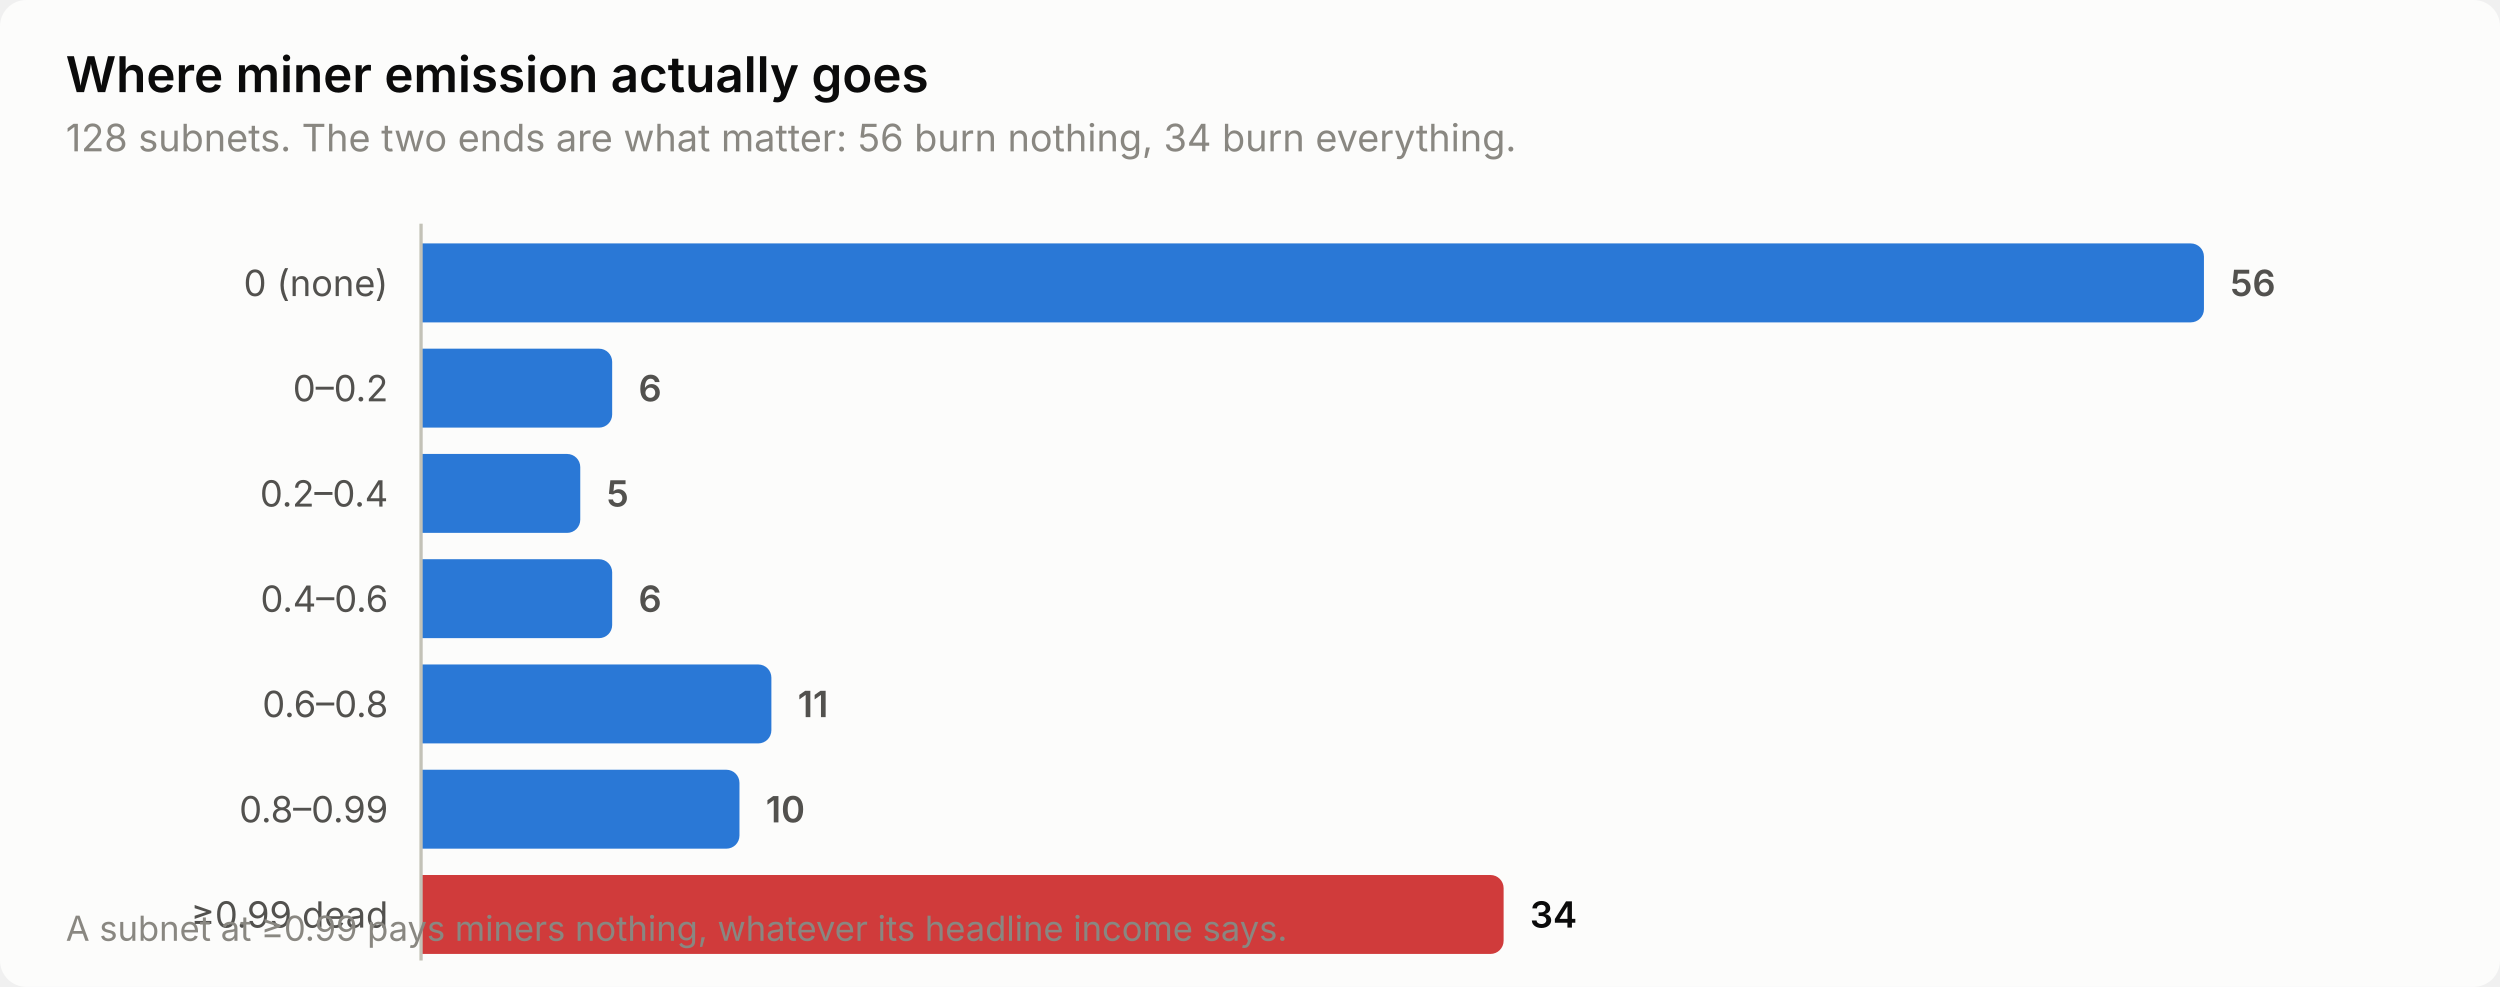
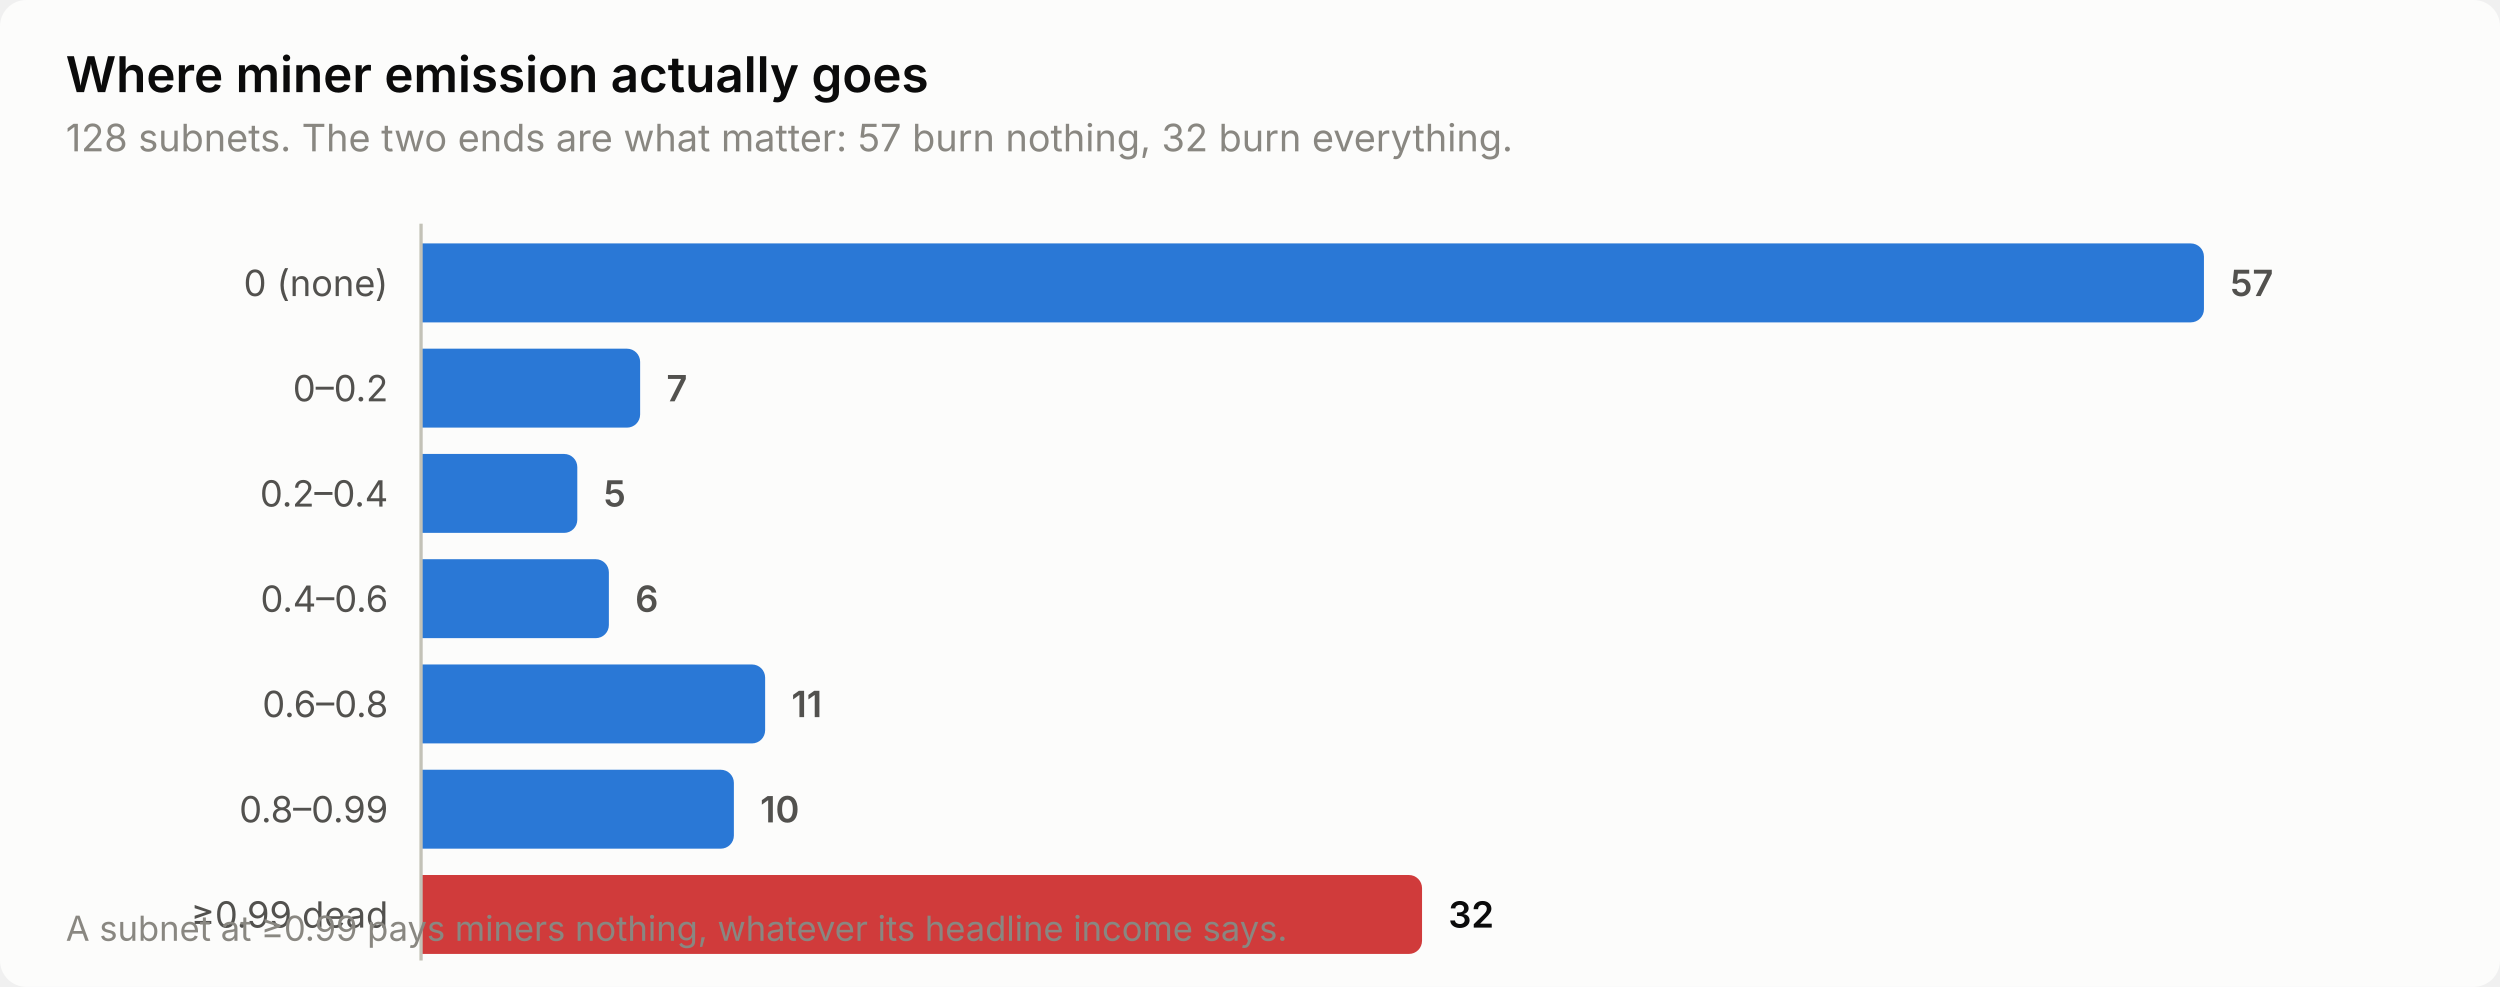
<svg xmlns="http://www.w3.org/2000/svg" width="760" height="300" viewBox="0 0 760 300" role="img" aria-label="Where miner emission actually goes">
  <style>
    text { font-family: system-ui, -apple-system, 'Segoe UI', sans-serif; }
    .t-title { font-size: 15px; font-weight: 600; }
    .t-sub { font-size: 11.5px; }
    .t-lab { font-size: 11px; }
    .t-val { font-size: 11px; font-weight: 600; font-variant-numeric: tabular-nums; }
    .t-tick { font-size: 10.5px; font-variant-numeric: tabular-nums; }

    .surface { fill: #fcfcfb; }
    .ink { fill: #0b0b0b; }
    .ink2 { fill: #52514e; }
    .muted { fill: #898781; }
    .grid { stroke: #e1e0d9; }
    .axis { stroke: #c3c2b7; }
    .accent { fill: #2a78d6; }
    .critical { fill: #d03b3b; }
    .deemph { fill: #d8d7d0; }

    @media (prefers-color-scheme: dark) {
      .surface { fill: #1a1a19; }
      .ink { fill: #ffffff; }
      .ink2 { fill: #c3c2b7; }
      .muted { fill: #898781; }
      .grid { stroke: #2c2c2a; }
      .axis { stroke: #383835; }
      .accent { fill: #3987e5; }
      .deemph { fill: #3a3a37; }
    }
</style>
  <rect class="surface" width="760" height="300" rx="8" />
  <text class="ink t-title" x="20" y="28">Where miner emission actually goes</text>
-   <text class="muted t-sub" x="20" y="46">128 subnets. The two ends are what matter: 56 burn nothing, 34 burn everything.</text>
+   <text class="muted t-sub" x="20" y="46">128 subnets. The two ends are what matter: 57 burn nothing, 32 burn everything.</text>
  <text class="ink2 t-lab" x="118" y="90" text-anchor="end">0 (none)</text>
  <path class="accent" d="M128.0,74.0 H666.0 a4.0,4.0 0 0 1 4.0,4.0 V94.0 a4.0,4.0 0 0 1 -4.0,4.0 H128.0 Z" />
-   <text class="ink2 t-val" x="678.0" y="90">56</text>
+   <text class="ink2 t-val" x="678.0" y="90">57</text>
  <text class="ink2 t-lab" x="118" y="122" text-anchor="end">0–0.2</text>
-   <path class="accent" d="M128.0,106.0 H182.1 a4.0,4.0 0 0 1 4.0,4.0 V126.0 a4.0,4.0 0 0 1 -4.0,4.0 H128.0 Z" />
-   <text class="ink2 t-val" x="194.1" y="122">6</text>
+   <path class="accent" d="M128.0,106.0 H190.6 a4.0,4.0 0 0 1 4.0,4.0 V126.0 a4.0,4.0 0 0 1 -4.0,4.0 H128.0 Z" />
+   <text class="ink2 t-val" x="202.6" y="122">7</text>
  <text class="ink2 t-lab" x="118" y="154" text-anchor="end">0.2–0.4</text>
-   <path class="accent" d="M128.0,138.0 H172.4 a4.0,4.0 0 0 1 4.0,4.0 V158.0 a4.0,4.0 0 0 1 -4.0,4.0 H128.0 Z" />
-   <text class="ink2 t-val" x="184.4" y="154">5</text>
+   <path class="accent" d="M128.0,138.0 H171.5 a4.0,4.0 0 0 1 4.0,4.0 V158.0 a4.0,4.0 0 0 1 -4.0,4.0 H128.0 Z" />
+   <text class="ink2 t-val" x="183.5" y="154">5</text>
  <text class="ink2 t-lab" x="118" y="186" text-anchor="end">0.4–0.6</text>
-   <path class="accent" d="M128.0,170.0 H182.1 a4.0,4.0 0 0 1 4.0,4.0 V190.0 a4.0,4.0 0 0 1 -4.0,4.0 H128.0 Z" />
-   <text class="ink2 t-val" x="194.1" y="186">6</text>
+   <path class="accent" d="M128.0,170.0 H181.1 a4.0,4.0 0 0 1 4.0,4.0 V190.0 a4.0,4.0 0 0 1 -4.0,4.0 H128.0 Z" />
+   <text class="ink2 t-val" x="193.1" y="186">6</text>
  <text class="ink2 t-lab" x="118" y="218" text-anchor="end">0.6–0.8</text>
-   <path class="accent" d="M128.0,202.0 H230.5 a4.0,4.0 0 0 1 4.0,4.0 V222.0 a4.0,4.0 0 0 1 -4.0,4.0 H128.0 Z" />
-   <text class="ink2 t-val" x="242.5" y="218">11</text>
+   <path class="accent" d="M128.0,202.0 H228.6 a4.0,4.0 0 0 1 4.0,4.0 V222.0 a4.0,4.0 0 0 1 -4.0,4.0 H128.0 Z" />
+   <text class="ink2 t-val" x="240.6" y="218">11</text>
  <text class="ink2 t-lab" x="118" y="250" text-anchor="end">0.8–0.99</text>
-   <path class="accent" d="M128.0,234.0 H220.8 a4.0,4.0 0 0 1 4.0,4.0 V254.0 a4.0,4.0 0 0 1 -4.0,4.0 H128.0 Z" />
-   <text class="ink2 t-val" x="232.8" y="250">10</text>
+   <path class="accent" d="M128.0,234.0 H219.1 a4.0,4.0 0 0 1 4.0,4.0 V254.0 a4.0,4.0 0 0 1 -4.0,4.0 H128.0 Z" />
+   <text class="ink2 t-val" x="231.1" y="250">10</text>
  <text class="ink2 t-lab" x="118" y="282" text-anchor="end">≥0.99 dead</text>
-   <path class="critical" d="M128.0,266.0 H453.1 a4.0,4.0 0 0 1 4.0,4.0 V286.0 a4.0,4.0 0 0 1 -4.0,4.0 H128.0 Z" />
-   <text class="ink t-val" x="465.1" y="282">34</text>
+   <path class="critical" d="M128.0,266.0 H428.3 a4.0,4.0 0 0 1 4.0,4.0 V286.0 a4.0,4.0 0 0 1 -4.0,4.0 H128.0 Z" />
+   <text class="ink t-val" x="440.3" y="282">32</text>
  <line class="axis" x1="128" y1="68" x2="128" y2="292" stroke-width="1" />
  <text class="muted t-tick" x="20" y="286">A subnet at ≥0.99 pays miners nothing, whatever its headline income says.</text>
</svg>
